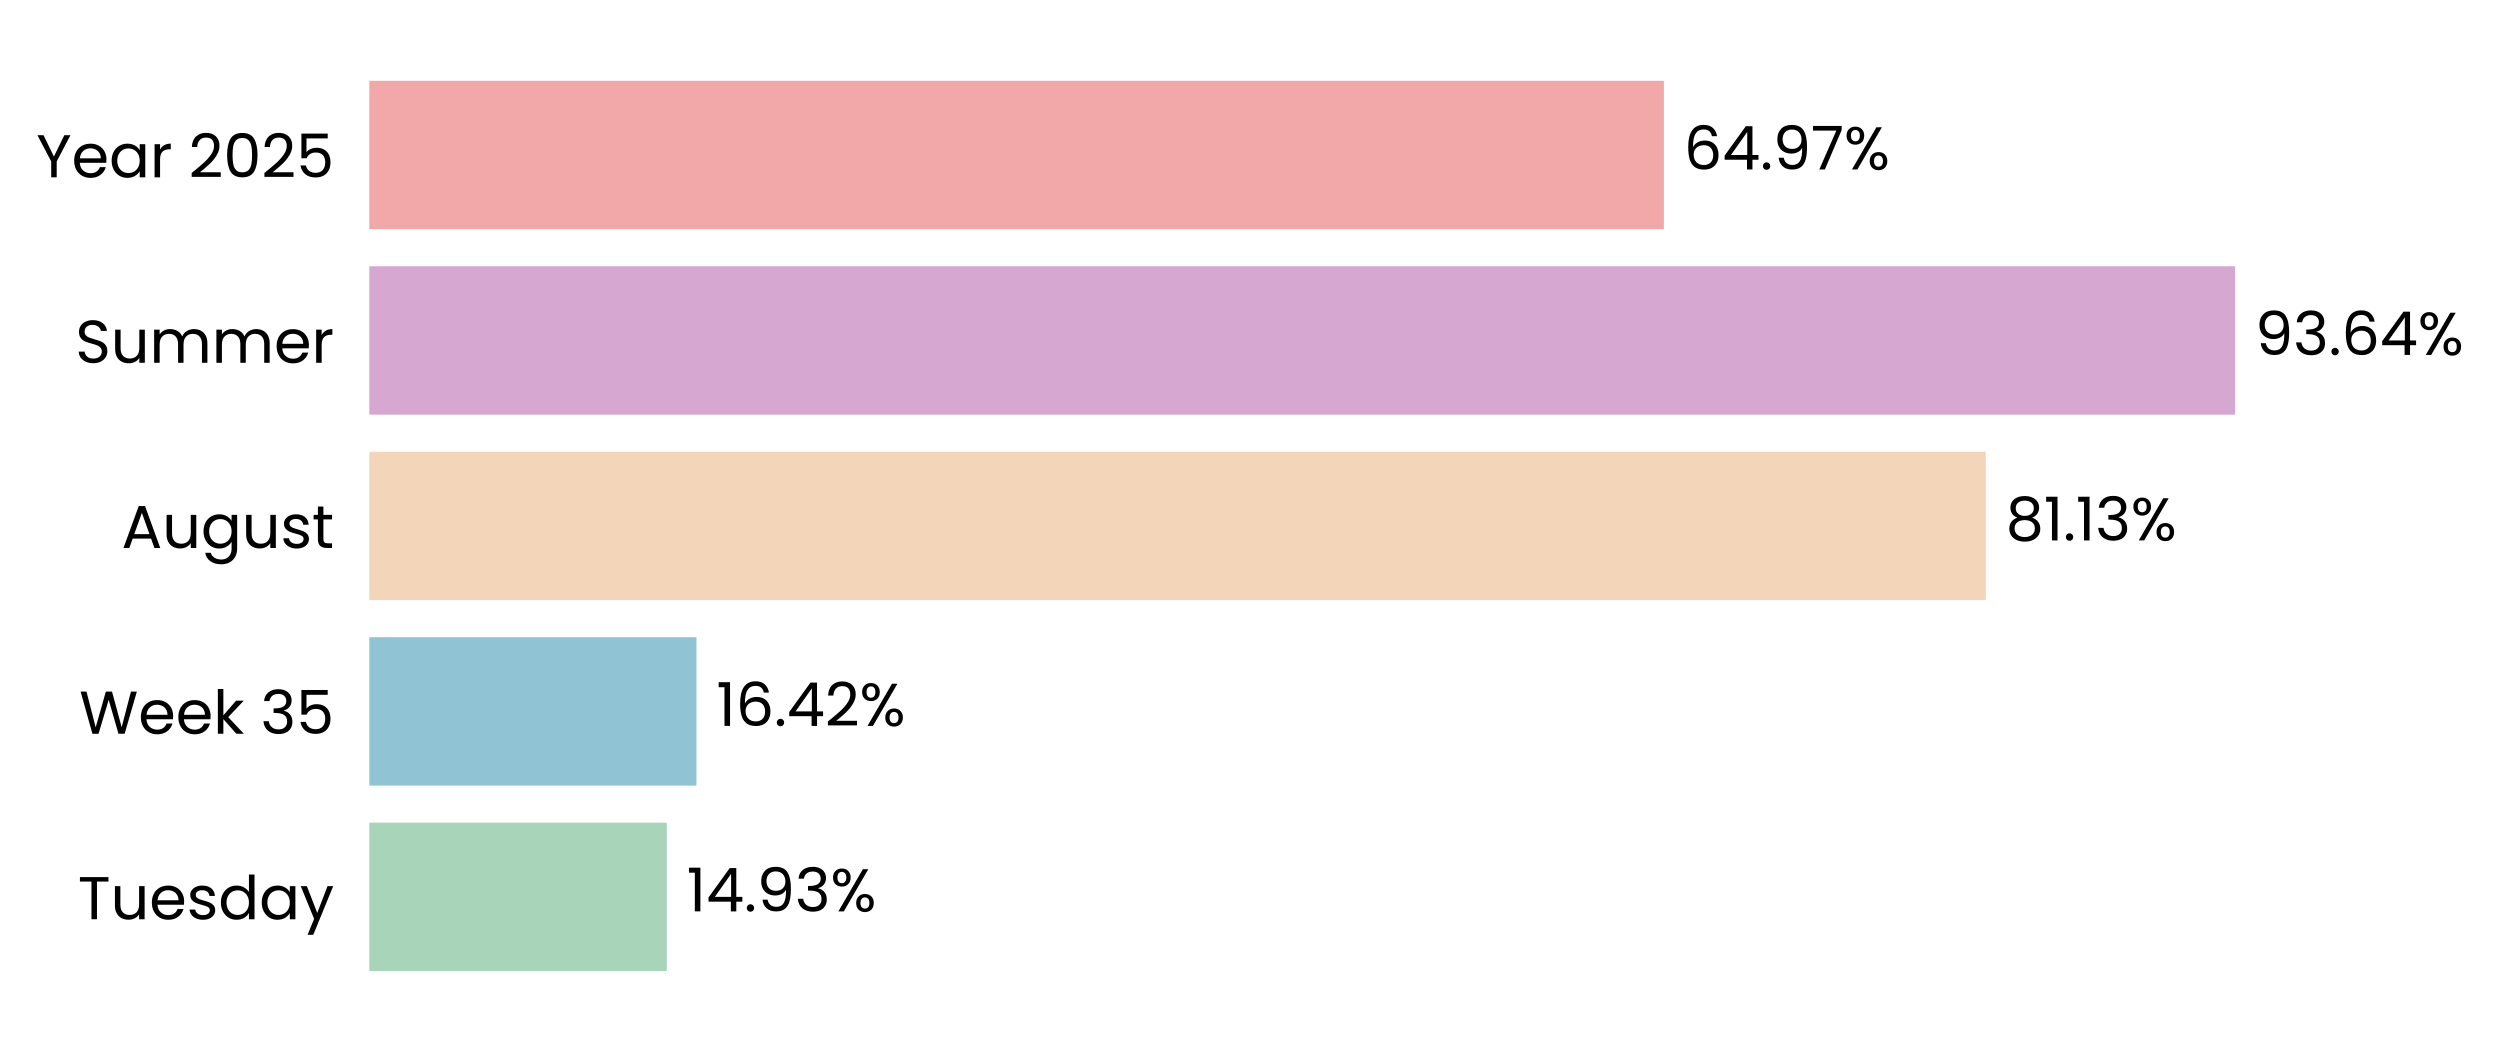
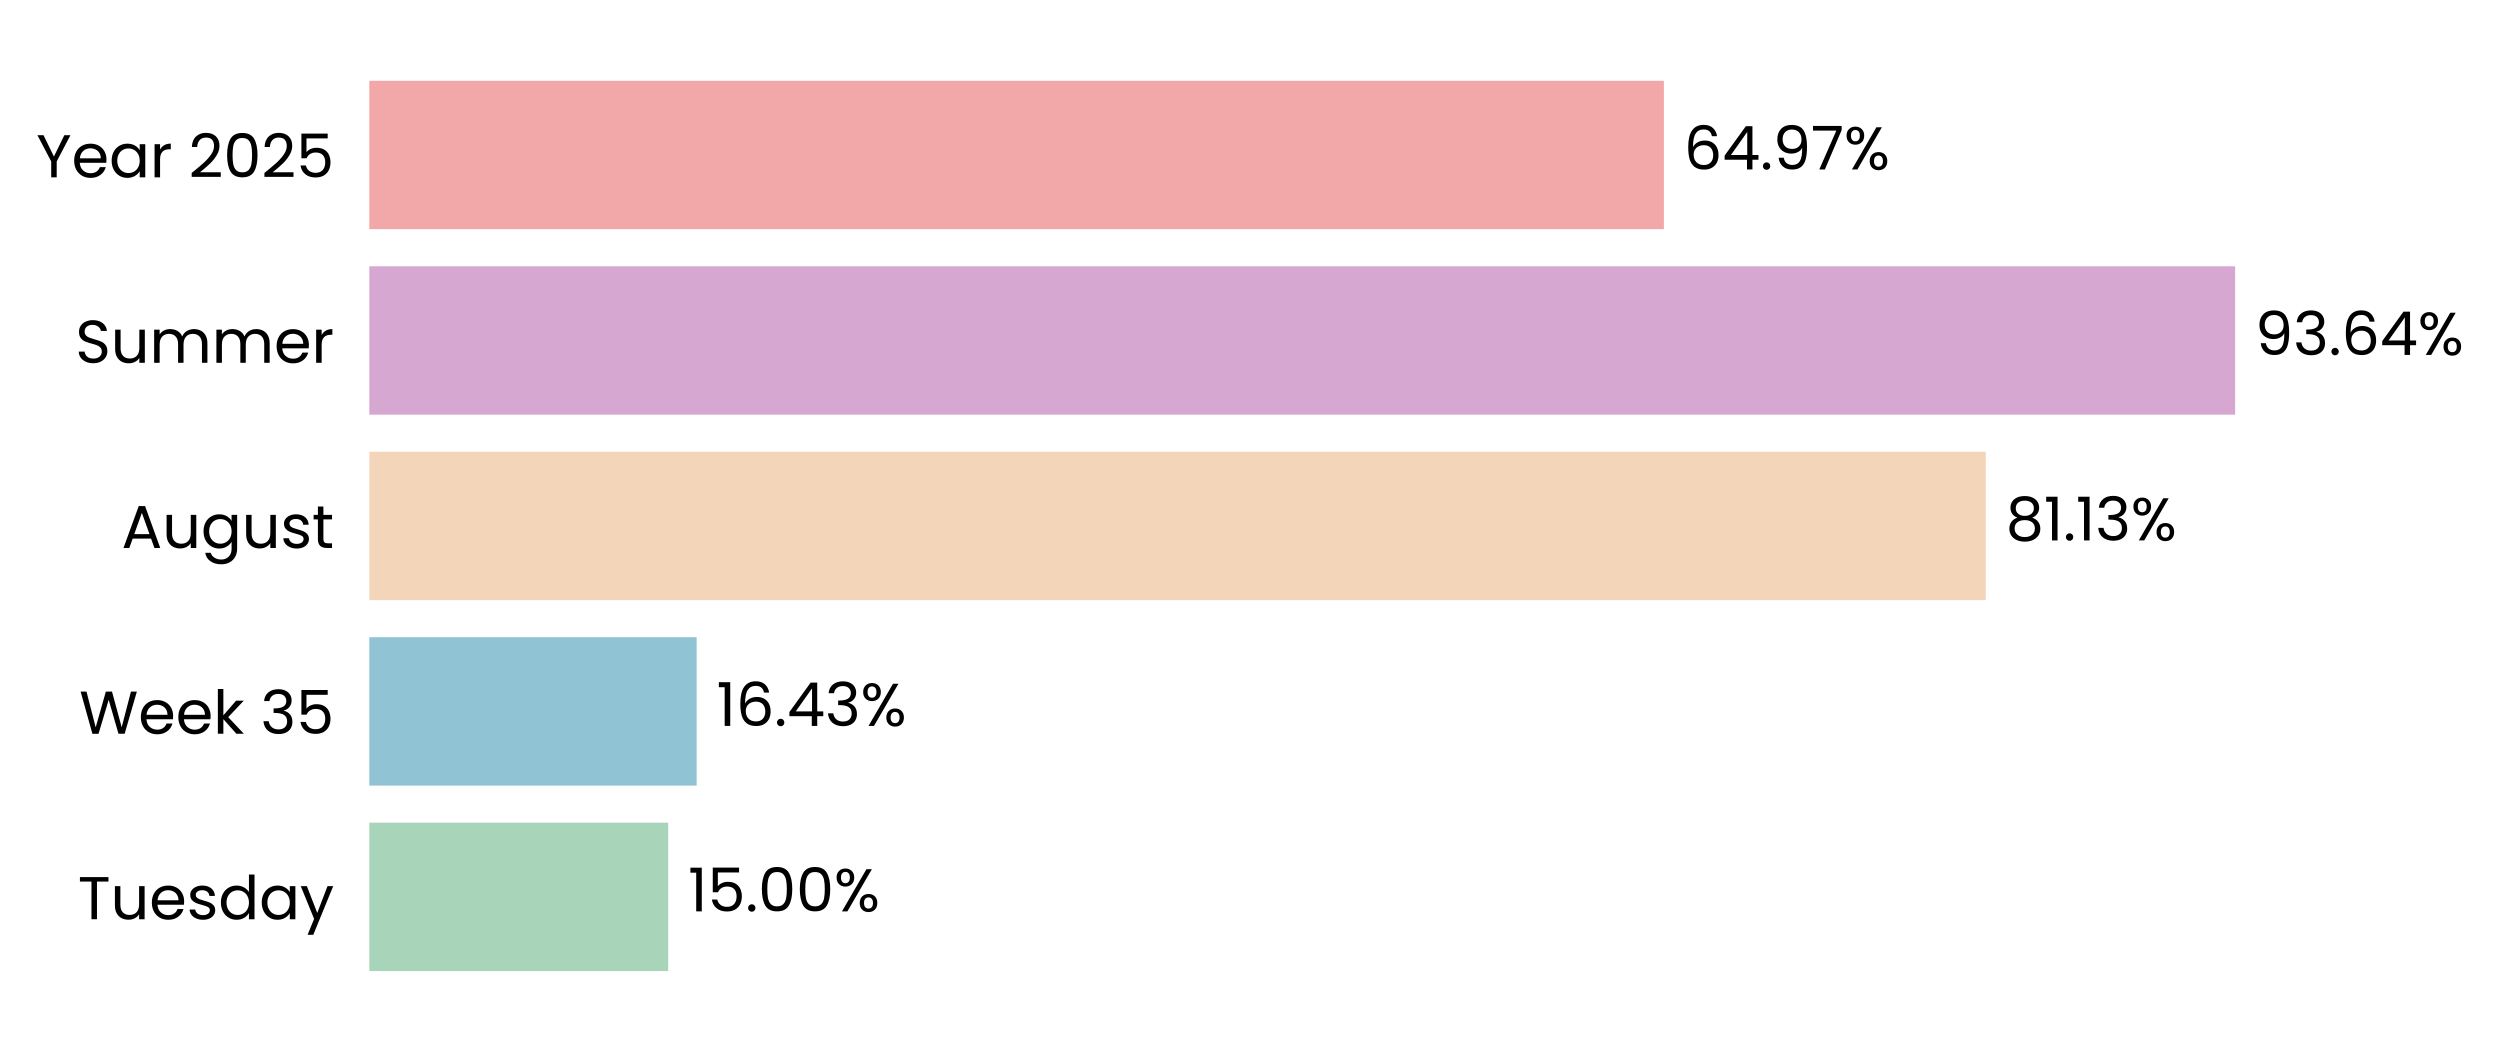
<svg xmlns="http://www.w3.org/2000/svg" xmlns:xlink="http://www.w3.org/1999/xlink" width="496.273pt" height="208.8pt" viewBox="0 0 496.273 208.8" version="1.1">
  <defs>
    <style type="text/css">*{stroke-linejoin: round; stroke-linecap: butt}</style>
  </defs>
  <g id="figure_1">
    <g id="patch_1">
      <path d="M 0 208.8  L 496.273 208.8  L 496.273 0  L 0 0  L 0 208.8  z " style="fill: none" />
    </g>
    <g id="axes_1">
      <g id="patch_2">
-         <path d="M 73.311 201.6  L 468.845 201.6  L 468.845 7.2  L 73.311 7.2  L 73.311 201.6  z " style="fill: none" />
+         <path d="M 73.311 201.6  L 468.842 201.6  L 468.842 7.2  L 73.311 7.2  L 73.311 201.6  z " style="fill: none" />
      </g>
      <g id="patch_3">
-         <path d="M 73.311 192.764  L 132.367 192.764  L 132.367 163.309  L 73.311 163.309  z " clip-path="url(#p458af8e5a5)" style="fill: #a8d5ba" />
+         <path d="M 73.311 192.764  L 132.641 192.764  L 132.641 163.309  L 73.311 163.309  z " clip-path="url(#pb236a20c1a)" style="fill: #a8d5ba" />
      </g>
      <g id="patch_4">
-         <path d="M 73.311 155.945  L 138.253 155.945  L 138.253 126.491  L 73.311 126.491  z " clip-path="url(#p458af8e5a5)" style="fill: #90c3d4" />
+         <path d="M 73.311 155.945  L 138.291 155.945  L 138.291 126.491  L 73.311 126.491  z " clip-path="url(#pb236a20c1a)" style="fill: #90c3d4" />
      </g>
      <g id="patch_5">
-         <path d="M 73.311 119.127  L 394.195 119.127  L 394.195 89.673  L 73.311 89.673  z " clip-path="url(#p458af8e5a5)" style="fill: #f3d6ba" />
+         <path d="M 73.311 119.127  L 394.202 119.127  L 394.202 89.673  L 73.311 89.673  z " clip-path="url(#pb236a20c1a)" style="fill: #f3d6ba" />
      </g>
      <g id="patch_6">
-         <path d="M 73.311 82.309  L 443.691 82.309  L 443.691 52.855  L 73.311 52.855  z " clip-path="url(#p458af8e5a5)" style="fill: #d6a8d1" />
+         <path d="M 73.311 82.309  L 443.692 82.309  L 443.692 52.855  L 73.311 52.855  z " clip-path="url(#pb236a20c1a)" style="fill: #d6a8d1" />
      </g>
      <g id="patch_7">
-         <path d="M 73.311 45.491  L 330.299 45.491  L 330.299 16.036  L 73.311 16.036  z " clip-path="url(#p458af8e5a5)" style="fill: #f2a8a8" />
+         <path d="M 73.311 45.491  L 330.298 45.491  L 330.298 16.036  L 73.311 16.036  z " clip-path="url(#pb236a20c1a)" style="fill: #f2a8a8" />
      </g>
      <g id="matplotlib.axis_1">
        <g id="ytick_1">
          <g id="text_1">
            <g transform="translate(15.4575 182.4764) scale(0.12 -0.12)">
              <defs>
                <path id="Poppins-Regular-54" d="M 3238 4461  L 3238 3987  L 2022 3987  L 2022 0  L 1440 0  L 1440 3987  L 218 3987  L 218 4461  L 3238 4461  z " transform="scale(0.015625)" />
                <path id="Poppins-Regular-75" d="M 3603 3507  L 3603 0  L 3021 0  L 3021 518  Q 2854 250 2556 99  Q 2259 -51 1901 -51  Q 1491 -51 1164 118  Q 838 288 649 627  Q 461 966 461 1453  L 461 3507  L 1037 3507  L 1037 1530  Q 1037 1011 1299 732  Q 1562 454 2016 454  Q 2483 454 2752 742  Q 3021 1030 3021 1581  L 3021 3507  L 3603 3507  z " transform="scale(0.015625)" />
                <path id="Poppins-Regular-65" d="M 3693 1888  Q 3693 1722 3674 1536  L 870 1536  Q 902 1018 1225 726  Q 1549 435 2010 435  Q 2387 435 2640 611  Q 2893 787 2995 1082  L 3622 1082  Q 3482 576 3059 259  Q 2637 -58 2010 -58  Q 1510 -58 1116 166  Q 723 390 499 803  Q 275 1216 275 1760  Q 275 2304 492 2713  Q 710 3123 1104 3344  Q 1498 3565 2010 3565  Q 2509 3565 2893 3347  Q 3277 3130 3485 2749  Q 3693 2368 3693 1888  z M 3091 2010  Q 3091 2342 2944 2582  Q 2797 2822 2544 2947  Q 2291 3072 1984 3072  Q 1542 3072 1232 2790  Q 922 2509 877 2010  L 3091 2010  z " transform="scale(0.015625)" />
                <path id="Poppins-Regular-73" d="M 1734 -58  Q 1331 -58 1011 80  Q 691 218 505 464  Q 320 710 301 1030  L 902 1030  Q 928 768 1149 601  Q 1370 435 1728 435  Q 2061 435 2253 582  Q 2445 730 2445 954  Q 2445 1184 2240 1296  Q 2035 1408 1606 1517  Q 1216 1619 969 1724  Q 723 1830 547 2038  Q 371 2246 371 2586  Q 371 2854 531 3078  Q 691 3302 985 3433  Q 1280 3565 1658 3565  Q 2240 3565 2598 3270  Q 2957 2976 2982 2464  L 2400 2464  Q 2381 2739 2179 2905  Q 1978 3072 1638 3072  Q 1325 3072 1139 2937  Q 954 2803 954 2586  Q 954 2413 1066 2301  Q 1178 2189 1347 2121  Q 1517 2054 1818 1971  Q 2195 1869 2432 1769  Q 2669 1670 2838 1472  Q 3008 1274 3014 954  Q 3014 666 2854 435  Q 2694 205 2403 73  Q 2112 -58 1734 -58  z " transform="scale(0.015625)" />
                <path id="Poppins-Regular-64" d="M 275 1766  Q 275 2304 492 2710  Q 710 3117 1091 3341  Q 1472 3565 1946 3565  Q 2355 3565 2707 3376  Q 3059 3187 3245 2880  L 3245 4736  L 3834 4736  L 3834 0  L 3245 0  L 3245 659  Q 3072 346 2733 144  Q 2394 -58 1939 -58  Q 1472 -58 1091 172  Q 710 403 492 819  Q 275 1235 275 1766  z M 3245 1760  Q 3245 2157 3085 2451  Q 2925 2746 2653 2902  Q 2381 3059 2054 3059  Q 1728 3059 1459 2905  Q 1190 2752 1030 2457  Q 870 2163 870 1766  Q 870 1363 1030 1065  Q 1190 768 1459 611  Q 1728 454 2054 454  Q 2381 454 2653 611  Q 2925 768 3085 1065  Q 3245 1363 3245 1760  z " transform="scale(0.015625)" />
                <path id="Poppins-Regular-61" d="M 275 1766  Q 275 2304 492 2710  Q 710 3117 1091 3341  Q 1472 3565 1939 3565  Q 2400 3565 2739 3366  Q 3078 3168 3245 2867  L 3245 3507  L 3834 3507  L 3834 0  L 3245 0  L 3245 653  Q 3072 346 2729 144  Q 2387 -58 1933 -58  Q 1466 -58 1088 172  Q 710 403 492 819  Q 275 1235 275 1766  z M 3245 1760  Q 3245 2157 3085 2451  Q 2925 2746 2653 2902  Q 2381 3059 2054 3059  Q 1728 3059 1459 2905  Q 1190 2752 1030 2457  Q 870 2163 870 1766  Q 870 1363 1030 1065  Q 1190 768 1459 611  Q 1728 454 2054 454  Q 2381 454 2653 611  Q 2925 768 3085 1065  Q 3245 1363 3245 1760  z " transform="scale(0.015625)" />
                <path id="Poppins-Regular-79" d="M 3514 3507  L 1402 -1651  L 800 -1651  L 1491 38  L 77 3507  L 723 3507  L 1824 666  L 2912 3507  L 3514 3507  z " transform="scale(0.015625)" />
              </defs>
              <use xlink:href="#Poppins-Regular-54" />
              <use xlink:href="#Poppins-Regular-75" transform="translate(54.09999 0)" />
              <use xlink:href="#Poppins-Regular-65" transform="translate(118.1 0)" />
              <use xlink:href="#Poppins-Regular-73" transform="translate(180.1 0)" />
              <use xlink:href="#Poppins-Regular-64" transform="translate(232.3 0)" />
              <use xlink:href="#Poppins-Regular-61" transform="translate(299.8999 0)" />
              <use xlink:href="#Poppins-Regular-79" transform="translate(367.4999 0)" />
            </g>
          </g>
        </g>
        <g id="ytick_2">
          <g id="text_2">
            <g transform="translate(15.73125 145.6582) scale(0.12 -0.12)">
              <defs>
                <path id="Poppins-Regular-57" d="M 6099 4461  L 4806 0  L 4154 0  L 3117 3590  L 2042 0  L 1395 -6  L 147 4461  L 768 4461  L 1741 678  L 2816 4461  L 3469 4461  L 4493 691  L 5472 4461  L 6099 4461  z " transform="scale(0.015625)" />
                <path id="Poppins-Regular-6b" d="M 2451 0  L 1075 1549  L 1075 0  L 493 0  L 493 4736  L 1075 4736  L 1075 1952  L 2426 3507  L 3238 3507  L 1587 1760  L 3245 0  L 2451 0  z " transform="scale(0.015625)" />
                <path id="Poppins-Regular-20" transform="scale(0.015625)" />
                <path id="Poppins-Regular-33" d="M 384 3462  Q 429 4051 838 4384  Q 1248 4717 1901 4717  Q 2336 4717 2653 4560  Q 2970 4403 3133 4134  Q 3296 3866 3296 3526  Q 3296 3130 3069 2842  Q 2842 2554 2477 2470  L 2477 2438  Q 2893 2336 3136 2035  Q 3379 1734 3379 1248  Q 3379 883 3212 592  Q 3046 301 2713 134  Q 2381 -32 1914 -32  Q 1235 -32 800 323  Q 365 678 314 1331  L 877 1331  Q 922 947 1190 704  Q 1459 461 1907 461  Q 2355 461 2588 694  Q 2822 928 2822 1299  Q 2822 1779 2502 1990  Q 2182 2202 1536 2202  L 1389 2202  L 1389 2688  L 1542 2688  Q 2131 2694 2432 2883  Q 2733 3072 2733 3469  Q 2733 3808 2512 4013  Q 2291 4218 1882 4218  Q 1485 4218 1241 4013  Q 998 3808 954 3462  L 384 3462  z " transform="scale(0.015625)" />
                <path id="Poppins-Regular-35" d="M 3347 4122  L 1101 4122  L 1101 2662  Q 1248 2867 1536 2998  Q 1824 3130 2157 3130  Q 2688 3130 3021 2909  Q 3354 2688 3498 2339  Q 3642 1990 3642 1600  Q 3642 1139 3469 774  Q 3296 410 2941 198  Q 2586 -13 2061 -13  Q 1389 -13 973 332  Q 557 678 467 1254  L 1037 1254  Q 1120 890 1389 685  Q 1658 480 2067 480  Q 2573 480 2829 784  Q 3085 1088 3085 1587  Q 3085 2086 2829 2358  Q 2573 2630 2074 2630  Q 1734 2630 1481 2467  Q 1229 2304 1114 2022  L 563 2022  L 563 4634  L 3347 4634  L 3347 4122  z " transform="scale(0.015625)" />
              </defs>
              <use xlink:href="#Poppins-Regular-57" />
              <use xlink:href="#Poppins-Regular-65" transform="translate(97.59999 0)" />
              <use xlink:href="#Poppins-Regular-65" transform="translate(159.6 0)" />
              <use xlink:href="#Poppins-Regular-6b" transform="translate(221.6 0)" />
              <use xlink:href="#Poppins-Regular-20" transform="translate(273.0999 0)" />
              <use xlink:href="#Poppins-Regular-33" transform="translate(299.7999 0)" />
              <use xlink:href="#Poppins-Regular-35" transform="translate(358.6999 0)" />
            </g>
          </g>
        </g>
        <g id="ytick_3">
          <g id="text_3">
            <g transform="translate(24.11812 108.78) scale(0.12 -0.12)">
              <defs>
                <path id="Poppins-Regular-41" d="M 3130 992  L 1184 992  L 826 0  L 211 0  L 1824 4435  L 2496 4435  L 4102 0  L 3488 0  L 3130 992  z M 2963 1466  L 2157 3718  L 1350 1466  L 2963 1466  z " transform="scale(0.015625)" />
                <path id="Poppins-Regular-67" d="M 1939 3565  Q 2394 3565 2736 3366  Q 3078 3168 3245 2867  L 3245 3507  L 3834 3507  L 3834 -77  Q 3834 -557 3629 -931  Q 3424 -1306 3043 -1517  Q 2662 -1728 2157 -1728  Q 1466 -1728 1005 -1401  Q 544 -1075 461 -512  L 1037 -512  Q 1133 -832 1433 -1027  Q 1734 -1222 2157 -1222  Q 2637 -1222 2941 -921  Q 3245 -621 3245 -77  L 3245 659  Q 3072 352 2733 147  Q 2394 -58 1939 -58  Q 1472 -58 1091 172  Q 710 403 492 819  Q 275 1235 275 1766  Q 275 2304 492 2710  Q 710 3117 1091 3341  Q 1472 3565 1939 3565  z M 3245 1760  Q 3245 2157 3085 2451  Q 2925 2746 2653 2902  Q 2381 3059 2054 3059  Q 1728 3059 1459 2905  Q 1190 2752 1030 2457  Q 870 2163 870 1766  Q 870 1363 1030 1065  Q 1190 768 1459 611  Q 1728 454 2054 454  Q 2381 454 2653 611  Q 2925 768 3085 1065  Q 3245 1363 3245 1760  z " transform="scale(0.015625)" />
                <path id="Poppins-Regular-74" d="M 1203 3027  L 1203 960  Q 1203 704 1312 598  Q 1421 493 1690 493  L 2118 493  L 2118 0  L 1594 0  Q 1107 0 864 224  Q 621 448 621 960  L 621 3027  L 166 3027  L 166 3507  L 621 3507  L 621 4390  L 1203 4390  L 1203 3507  L 2118 3507  L 2118 3027  L 1203 3027  z " transform="scale(0.015625)" />
              </defs>
              <use xlink:href="#Poppins-Regular-41" />
              <use xlink:href="#Poppins-Regular-75" transform="translate(67.39999 0)" />
              <use xlink:href="#Poppins-Regular-67" transform="translate(131.4 0)" />
              <use xlink:href="#Poppins-Regular-75" transform="translate(199 0)" />
              <use xlink:href="#Poppins-Regular-73" transform="translate(263 0)" />
              <use xlink:href="#Poppins-Regular-74" transform="translate(315.2 0)" />
            </g>
          </g>
        </g>
        <g id="ytick_4">
          <g id="text_4">
            <g transform="translate(14.95125 72.02182) scale(0.12 -0.12)">
              <defs>
                <path id="Poppins-Regular-53" d="M 1907 -45  Q 1466 -45 1117 112  Q 768 269 569 547  Q 371 826 365 1190  L 986 1190  Q 1018 877 1245 662  Q 1472 448 1907 448  Q 2323 448 2563 656  Q 2803 864 2803 1190  Q 2803 1446 2662 1606  Q 2522 1766 2310 1849  Q 2099 1933 1741 2029  Q 1299 2144 1033 2259  Q 768 2374 579 2620  Q 390 2867 390 3283  Q 390 3648 576 3929  Q 762 4211 1098 4364  Q 1434 4518 1869 4518  Q 2496 4518 2896 4204  Q 3296 3891 3347 3373  L 2707 3373  Q 2675 3629 2438 3824  Q 2202 4019 1811 4019  Q 1446 4019 1216 3830  Q 986 3642 986 3302  Q 986 3059 1123 2905  Q 1261 2752 1462 2672  Q 1664 2592 2029 2490  Q 2470 2368 2739 2249  Q 3008 2131 3200 1884  Q 3392 1638 3392 1216  Q 3392 890 3219 602  Q 3046 314 2707 134  Q 2368 -45 1907 -45  z " transform="scale(0.015625)" />
                <path id="Poppins-Regular-6d" d="M 4710 3571  Q 5120 3571 5440 3401  Q 5760 3232 5945 2893  Q 6131 2554 6131 2067  L 6131 0  L 5555 0  L 5555 1984  Q 5555 2509 5296 2787  Q 5037 3066 4595 3066  Q 4141 3066 3872 2774  Q 3603 2483 3603 1933  L 3603 0  L 3027 0  L 3027 1984  Q 3027 2509 2768 2787  Q 2509 3066 2067 3066  Q 1613 3066 1344 2774  Q 1075 2483 1075 1933  L 1075 0  L 493 0  L 493 3507  L 1075 3507  L 1075 3002  Q 1248 3277 1539 3424  Q 1830 3571 2182 3571  Q 2624 3571 2963 3372  Q 3302 3174 3469 2790  Q 3616 3162 3955 3366  Q 4294 3571 4710 3571  z " transform="scale(0.015625)" />
                <path id="Poppins-Regular-72" d="M 1075 2938  Q 1229 3238 1513 3404  Q 1798 3571 2208 3571  L 2208 2970  L 2054 2970  Q 1075 2970 1075 1907  L 1075 0  L 493 0  L 493 3507  L 1075 3507  L 1075 2938  z " transform="scale(0.015625)" />
              </defs>
              <use xlink:href="#Poppins-Regular-53" />
              <use xlink:href="#Poppins-Regular-75" transform="translate(58.7 0)" />
              <use xlink:href="#Poppins-Regular-6d" transform="translate(122.7 0)" />
              <use xlink:href="#Poppins-Regular-6d" transform="translate(225.7 0)" />
              <use xlink:href="#Poppins-Regular-65" transform="translate(328.7 0)" />
              <use xlink:href="#Poppins-Regular-72" transform="translate(390.6999 0)" />
            </g>
          </g>
        </g>
        <g id="ytick_5">
          <g id="text_5">
            <g transform="translate(7.2 35.20364) scale(0.12 -0.12)">
              <defs>
                <path id="Poppins-Regular-59" d="M 3616 4461  L 2163 1683  L 2163 0  L 1581 0  L 1581 1683  L 122 4461  L 768 4461  L 1869 2202  L 2970 4461  L 3616 4461  z " transform="scale(0.015625)" />
                <path id="Poppins-Regular-32" d="M 326 467  Q 1139 1120 1600 1539  Q 2061 1958 2377 2416  Q 2694 2874 2694 3315  Q 2694 3731 2492 3971  Q 2291 4211 1843 4211  Q 1408 4211 1168 3939  Q 928 3667 909 3213  L 346 3213  Q 371 3930 780 4320  Q 1190 4710 1837 4710  Q 2496 4710 2883 4345  Q 3270 3981 3270 3341  Q 3270 2810 2953 2307  Q 2637 1805 2233 1424  Q 1830 1043 1203 538  L 3405 538  L 3405 51  L 326 51  L 326 467  z " transform="scale(0.015625)" />
                <path id="Poppins-Regular-30" d="M 397 2362  Q 397 3462 755 4080  Q 1114 4698 2010 4698  Q 2899 4698 3257 4080  Q 3616 3462 3616 2362  Q 3616 1242 3257 621  Q 2899 0 2010 0  Q 1114 0 755 621  Q 397 1242 397 2362  z M 3040 2362  Q 3040 2918 2966 3305  Q 2893 3693 2665 3929  Q 2438 4166 2010 4166  Q 1574 4166 1347 3929  Q 1120 3693 1046 3305  Q 973 2918 973 2362  Q 973 1786 1046 1395  Q 1120 1005 1347 768  Q 1574 531 2010 531  Q 2438 531 2665 768  Q 2893 1005 2966 1395  Q 3040 1786 3040 2362  z " transform="scale(0.015625)" />
              </defs>
              <use xlink:href="#Poppins-Regular-59" />
              <use xlink:href="#Poppins-Regular-65" transform="translate(58.39999 0)" />
              <use xlink:href="#Poppins-Regular-61" transform="translate(120.4 0)" />
              <use xlink:href="#Poppins-Regular-72" transform="translate(188 0)" />
              <use xlink:href="#Poppins-Regular-20" transform="translate(225.3 0)" />
              <use xlink:href="#Poppins-Regular-32" transform="translate(252 0)" />
              <use xlink:href="#Poppins-Regular-30" transform="translate(309.4999 0)" />
              <use xlink:href="#Poppins-Regular-32" transform="translate(372.2999 0)" />
              <use xlink:href="#Poppins-Regular-35" transform="translate(429.7999 0)" />
            </g>
          </g>
        </g>
      </g>
      <g id="text_6">
-         <g transform="translate(136.322 180.9164) scale(0.12 -0.12)">
+         <g transform="translate(136.5962 180.9164) scale(0.12 -0.12)">
          <defs>
            <path id="Poppins-Regular-31" d="M 243 4096  L 243 4627  L 1446 4627  L 1446 0  L 858 0  L 858 4096  L 243 4096  z " transform="scale(0.015625)" />
+             <path id="Poppins-Regular-2e" d="M 678 -38  Q 512 -38 397 77  Q 282 192 282 358  Q 282 525 397 640  Q 512 755 678 755  Q 838 755 950 640  Q 1062 525 1062 358  Q 1062 192 950 77  Q 838 -38 678 -38  z " transform="scale(0.015625)" />
+             <path id="Poppins-Regular-25" d="M 269 3584  Q 269 4019 531 4278  Q 794 4538 1203 4538  Q 1613 4538 1875 4278  Q 2138 4019 2138 3584  Q 2138 3142 1875 2883  Q 1613 2624 1203 2624  Q 794 2624 531 2883  Q 269 3142 269 3584  z M 4006 4467  L 1414 0  L 838 0  L 3430 4467  L 4006 4467  z M 1203 4179  Q 986 4179 861 4028  Q 736 3878 736 3584  Q 736 3290 861 3136  Q 986 2982 1203 2982  Q 1421 2982 1549 3139  Q 1677 3296 1677 3584  Q 1677 3878 1549 4028  Q 1421 4179 1203 4179  z M 2720 883  Q 2720 1325 2982 1584  Q 3245 1843 3654 1843  Q 4064 1843 4323 1584  Q 4582 1325 4582 883  Q 4582 448 4323 185  Q 4064 -77 3654 -77  Q 3245 -77 2982 182  Q 2720 442 2720 883  z M 3648 1478  Q 3430 1478 3302 1328  Q 3174 1178 3174 883  Q 3174 595 3302 444  Q 3430 294 3648 294  Q 3866 294 3994 444  Q 4122 595 4122 883  Q 4122 1178 3994 1328  Q 3866 1478 3648 1478  z " transform="scale(0.015625)" />
+           </defs>
+           <use xlink:href="#Poppins-Regular-31" />
+           <use xlink:href="#Poppins-Regular-35" transform="translate(31.99998 0)" />
+           <use xlink:href="#Poppins-Regular-2e" transform="translate(94.79997 0)" />
+           <use xlink:href="#Poppins-Regular-30" transform="translate(115.8 0)" />
+           <use xlink:href="#Poppins-Regular-30" transform="translate(178.5999 0)" />
+           <use xlink:href="#Poppins-Regular-25" transform="translate(241.3999 0)" />
+         </g>
+       </g>
+       <g id="text_7">
+         <g transform="translate(142.2467 144.0982) scale(0.12 -0.12)">
+           <defs>
+             <path id="Poppins-Regular-36" d="M 2976 3526  Q 2835 4237 2099 4237  Q 1530 4237 1248 3798  Q 966 3360 973 2355  Q 1120 2688 1462 2877  Q 1805 3066 2227 3066  Q 2886 3066 3280 2656  Q 3674 2246 3674 1523  Q 3674 1088 3504 742  Q 3334 397 2992 192  Q 2650 -13 2163 -13  Q 1504 -13 1133 281  Q 762 576 614 1094  Q 467 1613 467 2374  Q 467 4723 2106 4723  Q 2733 4723 3091 4384  Q 3450 4045 3514 3526  L 2976 3526  z M 2106 2573  Q 1830 2573 1587 2461  Q 1344 2349 1193 2121  Q 1043 1894 1043 1568  Q 1043 1082 1324 778  Q 1606 474 2131 474  Q 2579 474 2844 752  Q 3110 1030 3110 1504  Q 3110 2003 2854 2288  Q 2598 2573 2106 2573  z " transform="scale(0.015625)" />
            <path id="Poppins-Regular-34" d="M 256 1030  L 256 1472  L 2502 4582  L 3200 4582  L 3200 1536  L 3840 1536  L 3840 1030  L 3200 1030  L 3200 0  L 2624 0  L 2624 1030  L 256 1030  z M 2650 3974  L 928 1536  L 2650 1536  L 2650 3974  z " transform="scale(0.015625)" />
-             <path id="Poppins-Regular-2e" d="M 678 -38  Q 512 -38 397 77  Q 282 192 282 358  Q 282 525 397 640  Q 512 755 678 755  Q 838 755 950 640  Q 1062 525 1062 358  Q 1062 192 950 77  Q 838 -38 678 -38  z " transform="scale(0.015625)" />
-             <path id="Poppins-Regular-39" d="M 1146 1242  Q 1210 877 1443 678  Q 1677 480 2074 480  Q 2605 480 2857 896  Q 3110 1312 3098 2298  Q 2963 2010 2649 1846  Q 2336 1683 1952 1683  Q 1523 1683 1187 1859  Q 851 2035 659 2374  Q 467 2714 467 3194  Q 467 3878 864 4297  Q 1261 4717 1990 4717  Q 2886 4717 3248 4134  Q 3610 3552 3610 2400  Q 3610 1594 3466 1069  Q 3322 544 2979 269  Q 2637 -6 2042 -6  Q 1389 -6 1024 346  Q 659 698 608 1242  L 1146 1242  z M 2048 2176  Q 2477 2176 2752 2441  Q 3027 2707 3027 3162  Q 3027 3642 2758 3936  Q 2490 4230 2003 4230  Q 1555 4230 1289 3948  Q 1024 3667 1024 3206  Q 1024 2739 1286 2457  Q 1549 2176 2048 2176  z " transform="scale(0.015625)" />
-             <path id="Poppins-Regular-25" d="M 269 3584  Q 269 4019 531 4278  Q 794 4538 1203 4538  Q 1613 4538 1875 4278  Q 2138 4019 2138 3584  Q 2138 3142 1875 2883  Q 1613 2624 1203 2624  Q 794 2624 531 2883  Q 269 3142 269 3584  z M 4006 4467  L 1414 0  L 838 0  L 3430 4467  L 4006 4467  z M 1203 4179  Q 986 4179 861 4028  Q 736 3878 736 3584  Q 736 3290 861 3136  Q 986 2982 1203 2982  Q 1421 2982 1549 3139  Q 1677 3296 1677 3584  Q 1677 3878 1549 4028  Q 1421 4179 1203 4179  z M 2720 883  Q 2720 1325 2982 1584  Q 3245 1843 3654 1843  Q 4064 1843 4323 1584  Q 4582 1325 4582 883  Q 4582 448 4323 185  Q 4064 -77 3654 -77  Q 3245 -77 2982 182  Q 2720 442 2720 883  z M 3648 1478  Q 3430 1478 3302 1328  Q 3174 1178 3174 883  Q 3174 595 3302 444  Q 3430 294 3648 294  Q 3866 294 3994 444  Q 4122 595 4122 883  Q 4122 1178 3994 1328  Q 3866 1478 3648 1478  z " transform="scale(0.015625)" />
-           </defs>
-           <use xlink:href="#Poppins-Regular-31" />
-           <use xlink:href="#Poppins-Regular-34" transform="translate(31.99998 0)" />
-           <use xlink:href="#Poppins-Regular-2e" transform="translate(94.89998 0)" />
-           <use xlink:href="#Poppins-Regular-39" transform="translate(115.9 0)" />
-           <use xlink:href="#Poppins-Regular-33" transform="translate(178.8999 0)" />
-           <use xlink:href="#Poppins-Regular-25" transform="translate(237.7999 0)" />
-         </g>
-       </g>
-       <g id="text_7">
-         <g transform="translate(142.2079 144.0982) scale(0.12 -0.12)">
-           <defs>
-             <path id="Poppins-Regular-36" d="M 2976 3526  Q 2835 4237 2099 4237  Q 1530 4237 1248 3798  Q 966 3360 973 2355  Q 1120 2688 1462 2877  Q 1805 3066 2227 3066  Q 2886 3066 3280 2656  Q 3674 2246 3674 1523  Q 3674 1088 3504 742  Q 3334 397 2992 192  Q 2650 -13 2163 -13  Q 1504 -13 1133 281  Q 762 576 614 1094  Q 467 1613 467 2374  Q 467 4723 2106 4723  Q 2733 4723 3091 4384  Q 3450 4045 3514 3526  L 2976 3526  z M 2106 2573  Q 1830 2573 1587 2461  Q 1344 2349 1193 2121  Q 1043 1894 1043 1568  Q 1043 1082 1324 778  Q 1606 474 2131 474  Q 2579 474 2844 752  Q 3110 1030 3110 1504  Q 3110 2003 2854 2288  Q 2598 2573 2106 2573  z " transform="scale(0.015625)" />
          </defs>
          <use xlink:href="#Poppins-Regular-31" />
          <use xlink:href="#Poppins-Regular-36" transform="translate(31.99998 0)" />
          <use xlink:href="#Poppins-Regular-2e" transform="translate(95.49997 0)" />
          <use xlink:href="#Poppins-Regular-34" transform="translate(116.5 0)" />
-           <use xlink:href="#Poppins-Regular-32" transform="translate(179.3999 0)" />
-           <use xlink:href="#Poppins-Regular-25" transform="translate(236.8999 0)" />
+           <use xlink:href="#Poppins-Regular-33" transform="translate(179.3999 0)" />
+           <use xlink:href="#Poppins-Regular-25" transform="translate(238.2999 0)" />
        </g>
      </g>
      <g id="text_8">
-         <g transform="translate(398.1506 107.28) scale(0.12 -0.12)">
+         <g transform="translate(398.1571 107.28) scale(0.12 -0.12)">
          <defs>
            <path id="Poppins-Regular-38" d="M 1242 2406  Q 883 2547 691 2816  Q 499 3085 499 3469  Q 499 3814 672 4092  Q 845 4371 1187 4534  Q 1530 4698 2016 4698  Q 2502 4698 2844 4534  Q 3187 4371 3363 4092  Q 3539 3814 3539 3469  Q 3539 3098 3340 2819  Q 3142 2541 2797 2406  Q 3194 2285 3427 1981  Q 3661 1677 3661 1248  Q 3661 832 3456 521  Q 3251 211 2876 41  Q 2502 -128 2016 -128  Q 1530 -128 1162 41  Q 794 211 589 521  Q 384 832 384 1248  Q 384 1677 614 1984  Q 845 2291 1242 2406  z M 2976 3398  Q 2976 3789 2720 4000  Q 2464 4211 2016 4211  Q 1574 4211 1318 4000  Q 1062 3789 1062 3392  Q 1062 3034 1328 2816  Q 1594 2598 2016 2598  Q 2445 2598 2710 2819  Q 2976 3040 2976 3398  z M 2016 2150  Q 1542 2150 1241 1929  Q 941 1709 941 1267  Q 941 858 1232 608  Q 1523 358 2016 358  Q 2509 358 2797 608  Q 3085 858 3085 1267  Q 3085 1696 2790 1923  Q 2496 2150 2016 2150  z " transform="scale(0.015625)" />
          </defs>
          <use xlink:href="#Poppins-Regular-38" />
          <use xlink:href="#Poppins-Regular-31" transform="translate(63.09999 0)" />
          <use xlink:href="#Poppins-Regular-2e" transform="translate(95.09998 0)" />
          <use xlink:href="#Poppins-Regular-31" transform="translate(116.1 0)" />
          <use xlink:href="#Poppins-Regular-33" transform="translate(148.0999 0)" />
          <use xlink:href="#Poppins-Regular-25" transform="translate(206.9999 0)" />
        </g>
      </g>
      <g id="text_9">
-         <g transform="translate(447.6468 70.46182) scale(0.12 -0.12)">
+         <g transform="translate(447.647 70.46182) scale(0.12 -0.12)">
+           <defs>
+             <path id="Poppins-Regular-39" d="M 1146 1242  Q 1210 877 1443 678  Q 1677 480 2074 480  Q 2605 480 2857 896  Q 3110 1312 3098 2298  Q 2963 2010 2649 1846  Q 2336 1683 1952 1683  Q 1523 1683 1187 1859  Q 851 2035 659 2374  Q 467 2714 467 3194  Q 467 3878 864 4297  Q 1261 4717 1990 4717  Q 2886 4717 3248 4134  Q 3610 3552 3610 2400  Q 3610 1594 3466 1069  Q 3322 544 2979 269  Q 2637 -6 2042 -6  Q 1389 -6 1024 346  Q 659 698 608 1242  L 1146 1242  z M 2048 2176  Q 2477 2176 2752 2441  Q 3027 2707 3027 3162  Q 3027 3642 2758 3936  Q 2490 4230 2003 4230  Q 1555 4230 1289 3948  Q 1024 3667 1024 3206  Q 1024 2739 1286 2457  Q 1549 2176 2048 2176  z " transform="scale(0.015625)" />
+           </defs>
          <use xlink:href="#Poppins-Regular-39" />
          <use xlink:href="#Poppins-Regular-33" transform="translate(62.99999 0)" />
          <use xlink:href="#Poppins-Regular-2e" transform="translate(121.9 0)" />
          <use xlink:href="#Poppins-Regular-36" transform="translate(142.9 0)" />
          <use xlink:href="#Poppins-Regular-34" transform="translate(206.3999 0)" />
          <use xlink:href="#Poppins-Regular-25" transform="translate(269.2999 0)" />
        </g>
      </g>
      <g id="text_10">
-         <g transform="translate(334.2546 33.64364) scale(0.12 -0.12)">
+         <g transform="translate(334.2534 33.64364) scale(0.12 -0.12)">
          <defs>
            <path id="Poppins-Regular-37" d="M 3245 4173  L 1466 0  L 877 0  L 2682 4115  L 211 4115  L 211 4614  L 3245 4614  L 3245 4173  z " transform="scale(0.015625)" />
          </defs>
          <use xlink:href="#Poppins-Regular-36" />
          <use xlink:href="#Poppins-Regular-34" transform="translate(63.49999 0)" />
          <use xlink:href="#Poppins-Regular-2e" transform="translate(126.4 0)" />
          <use xlink:href="#Poppins-Regular-39" transform="translate(147.4 0)" />
          <use xlink:href="#Poppins-Regular-37" transform="translate(210.3999 0)" />
          <use xlink:href="#Poppins-Regular-25" transform="translate(264.9999 0)" />
        </g>
      </g>
    </g>
  </g>
  <defs>
-     <clipPath id="p458af8e5a5">
-       <rect x="73.311" y="7.2" width="395.534" height="194.4" />
+     <clipPath id="pb236a20c1a">
+       <rect x="73.311" y="7.2" width="395.531" height="194.4" />
    </clipPath>
  </defs>
</svg>
